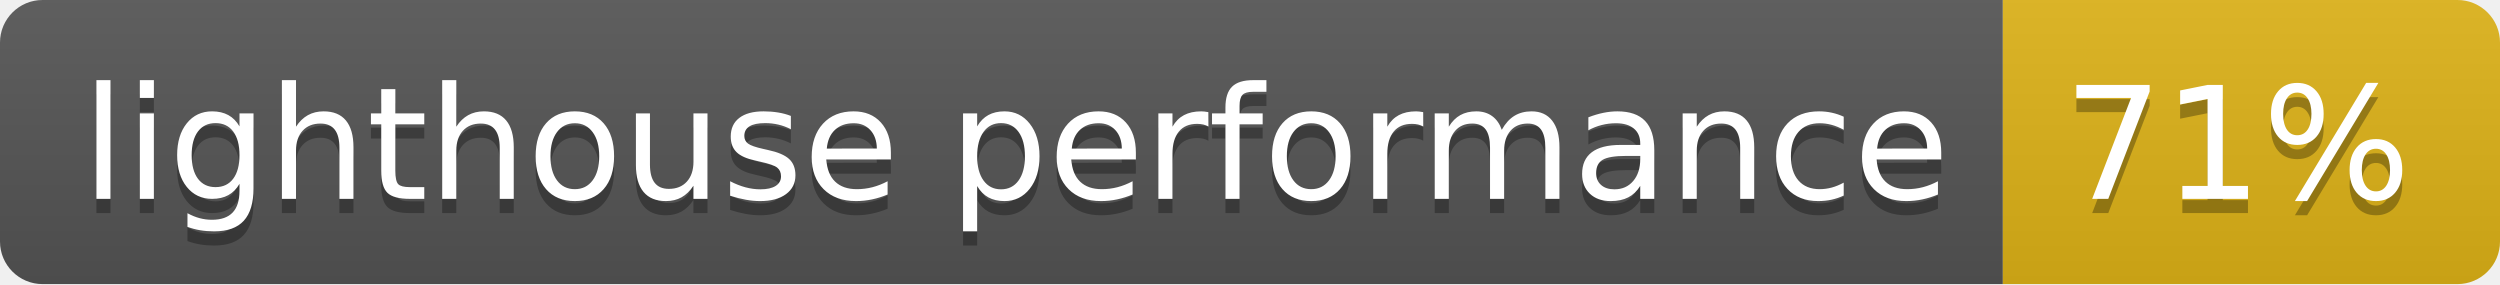
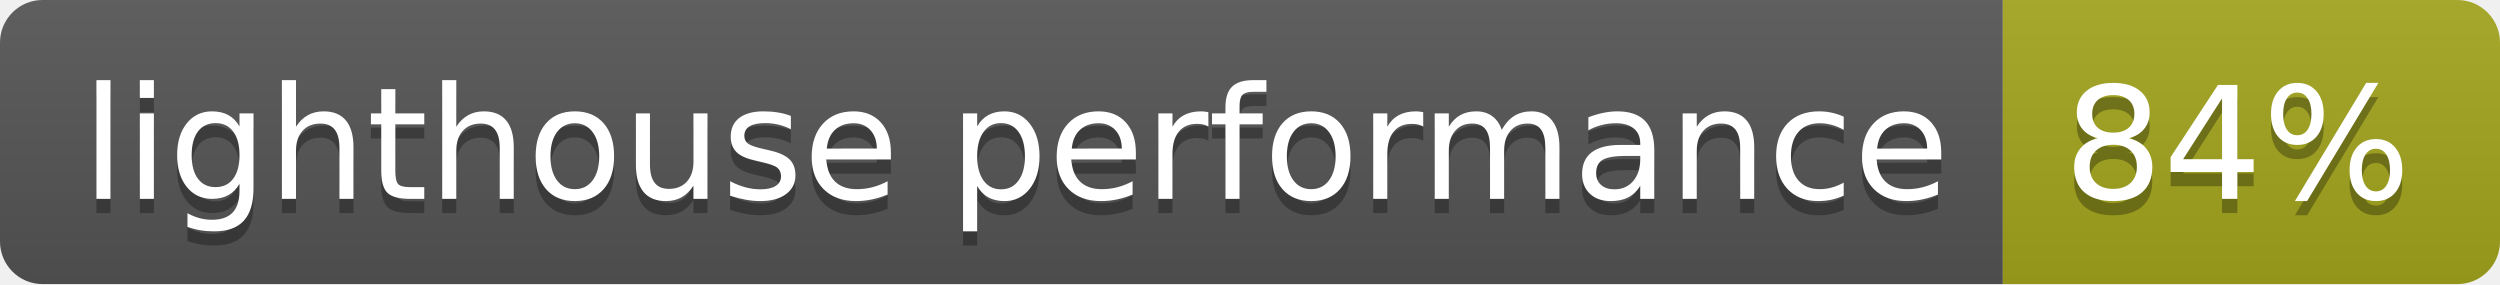
- <svg xmlns="http://www.w3.org/2000/svg" width="176" height="20" role="img" aria-label="lighthouse performance: 71%">
+ <svg xmlns="http://www.w3.org/2000/svg" width="176" height="20" role="img" aria-label="lighthouse performance: 84%">
  <linearGradient id="s" x2="0" y2="100%">
    <stop offset="0" stop-color="#bbb" stop-opacity=".1" />
    <stop offset="1" stop-opacity=".1" />
  </linearGradient>
  <clipPath id="r">
    <rect width="176" height="20" rx="3" fill="#fff" />
  </clipPath>
  <g clip-path="url(#r)">
    <rect width="141" height="20" fill="#555" />
-     <rect x="141" width="35" height="20" fill="#dfb317" />
+     <rect x="141" width="35" height="20" fill="#a4a61d" />
    <rect width="176" height="20" fill="url(#s)" />
  </g>
  <g fill="#fff" text-anchor="middle" font-family="Verdana,Geneva,DejaVu Sans,sans-serif" text-rendering="geometricPrecision" font-size="110">
    <text aria-hidden="true" x="715" y="150" fill="#010101" fill-opacity=".3" transform="scale(.1)" textLength="1310">lighthouse performance</text>
    <text x="715" y="140" transform="scale(.1)" fill="#fff" textLength="1310">lighthouse performance</text>
-     <text aria-hidden="true" x="1575" y="150" fill="#010101" fill-opacity=".3" transform="scale(.1)" textLength="250">71%</text>
-     <text x="1575" y="140" transform="scale(.1)" fill="#fff" textLength="250">71%</text>
+     <text aria-hidden="true" x="1575" y="150" fill="#010101" fill-opacity=".3" transform="scale(.1)" textLength="250">84%</text>
+     <text x="1575" y="140" transform="scale(.1)" fill="#fff" textLength="250">84%</text>
  </g>
</svg>
